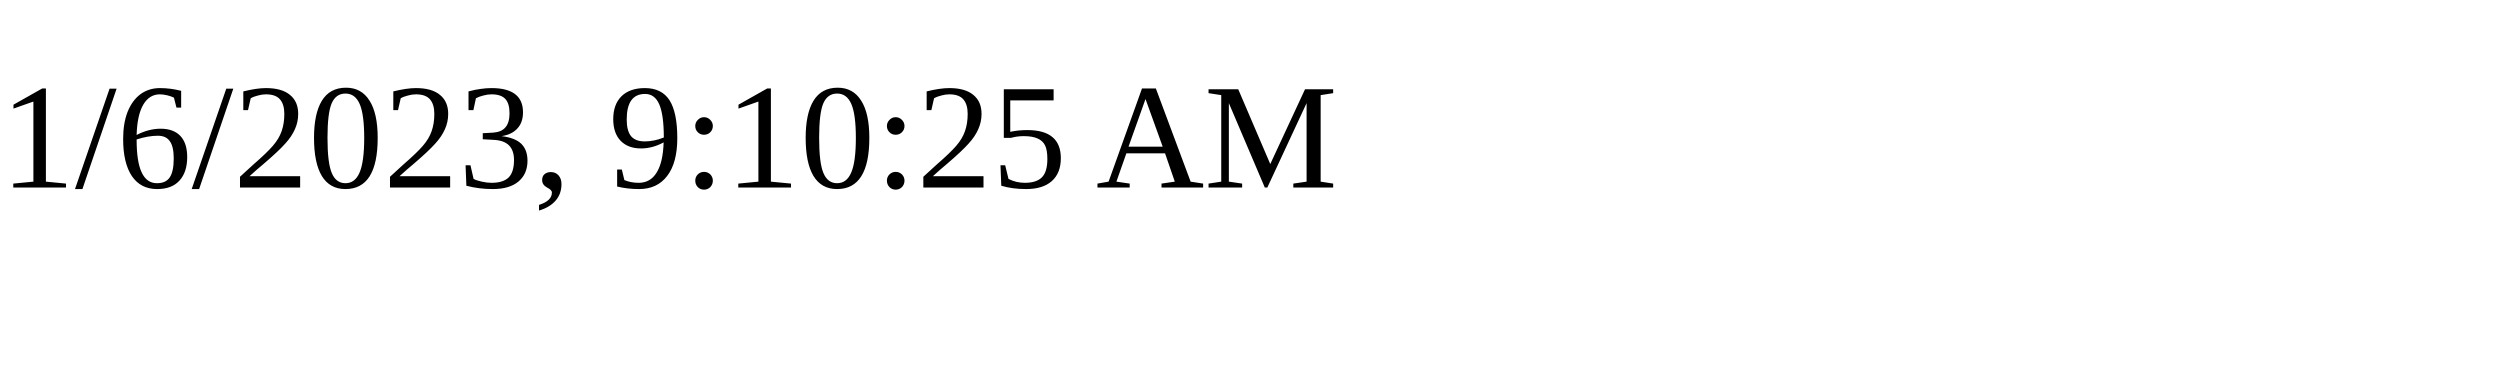
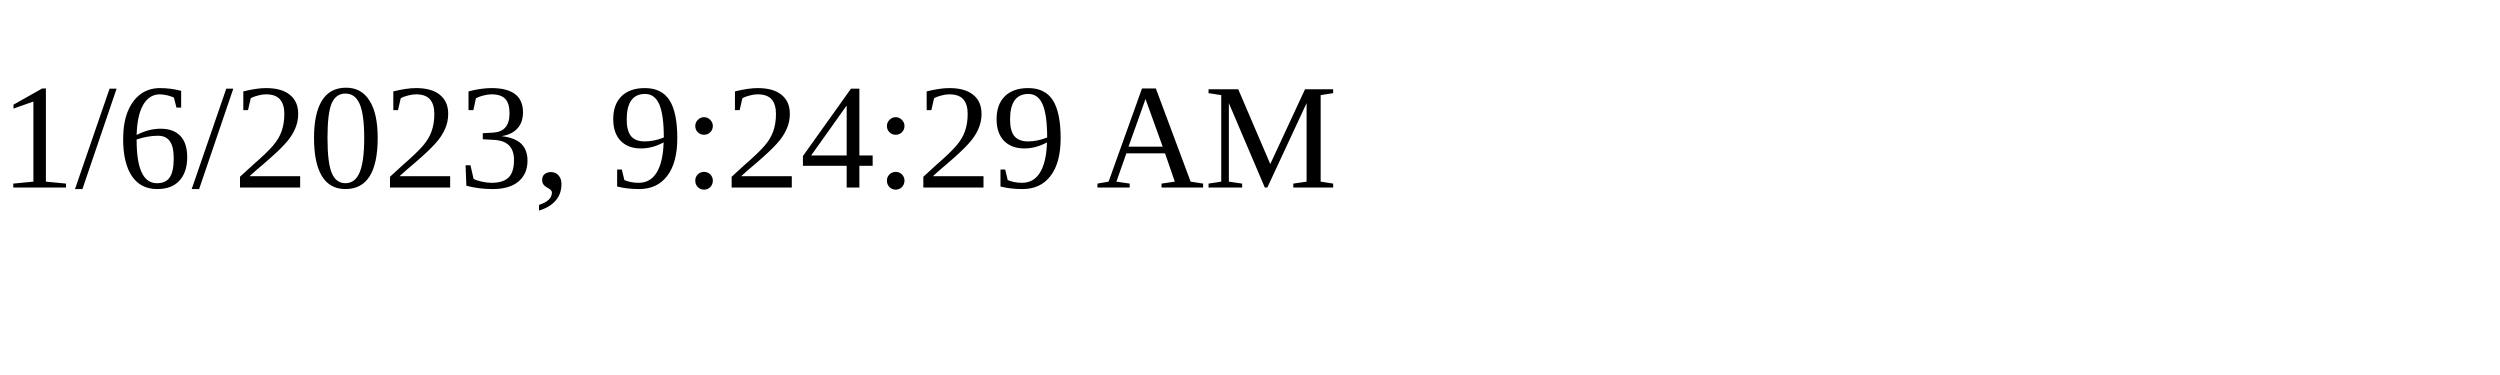
<svg xmlns="http://www.w3.org/2000/svg" height="30" width="200">
-   <text x="0" y="15">1/6/2023, 9:10:25 AM</text>
+   <text x="0" y="15">1/6/2023, 9:24:29 AM</text>
</svg>
